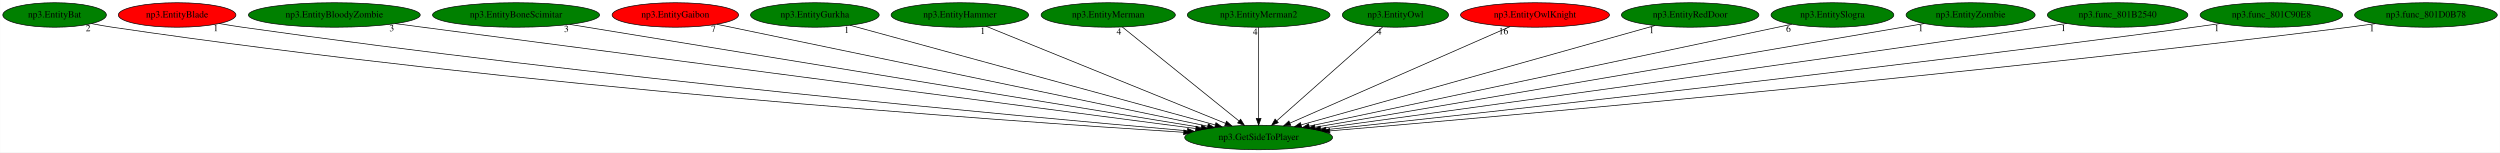
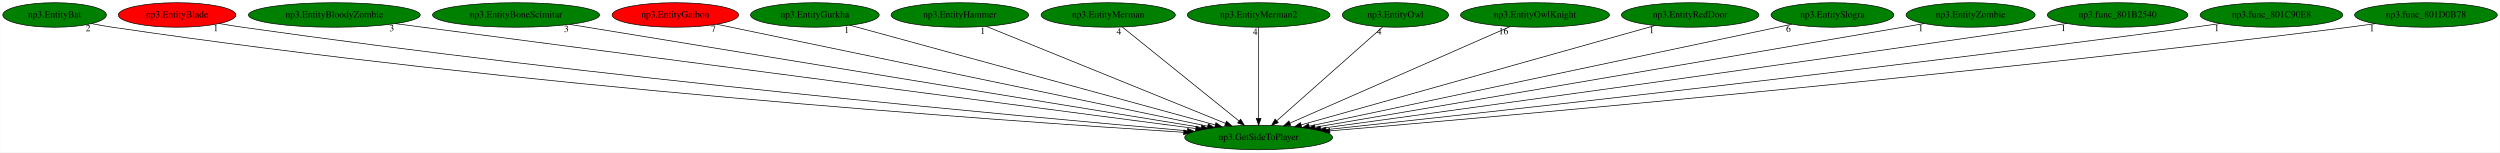
<svg xmlns="http://www.w3.org/2000/svg" xmlns:xlink="http://www.w3.org/1999/xlink" width="3673pt" height="224pt" viewBox="0.00 0.00 3672.68 224.00">
  <g id="graph0" class="graph" transform="scale(1 1) rotate(0) translate(4 220)">
    <polygon fill="white" stroke="transparent" points="-4,4 -4,-220 3668.68,-220 3668.68,4 -4,4" />
    <g id="node1" class="node">
      <ellipse fill="green" stroke="black" cx="1845.04" cy="-18" rx="108.58" ry="18" />
      <text text-anchor="middle" x="1845.04" y="-14.3" font-family="Times,serif" font-size="14.00">np3.GetSideToPlayer</text>
    </g>
    <g id="node2" class="node">
      <g id="a_node2">
        <a xlink:href="np3.EntityBat.svg" xlink:title="np3.EntityBat">
          <ellipse fill="green" stroke="black" cx="76.04" cy="-198" rx="76.09" ry="18" />
          <text text-anchor="middle" x="76.04" y="-194.3" font-family="Times,serif" font-size="14.00">np3.EntityBat</text>
        </a>
      </g>
    </g>
    <g id="edge1" class="edge">
      <path fill="none" stroke="black" d="M130.31,-185.29C140.49,-183.34 151.07,-181.47 161.04,-180 751.27,-92.99 1465.14,-42.69 1734.78,-25.63" />
      <polygon fill="black" stroke="black" points="1735.21,-29.11 1744.97,-24.99 1734.76,-22.12 1735.21,-29.11" />
      <text text-anchor="middle" x="125.31" y="-174.09" font-family="Times,serif" font-size="14.00">2</text>
    </g>
    <g id="node3" class="node">
      <g id="a_node3">
        <a xlink:href="np3.EntityBlade.svg" xlink:title="np3.EntityBlade">
          <ellipse fill="red" stroke="black" cx="256.04" cy="-198" rx="86.38" ry="18" />
          <text text-anchor="middle" x="256.04" y="-194.3" font-family="Times,serif" font-size="14.00">np3.EntityBlade</text>
        </a>
      </g>
    </g>
    <g id="edge2" class="edge">
      <path fill="none" stroke="black" d="M317.91,-185.41C329.25,-183.47 340.98,-181.57 352.04,-180 871.12,-106.14 1496.04,-48.97 1740.16,-27.84" />
      <polygon fill="black" stroke="black" points="1740.78,-31.3 1750.44,-26.96 1740.18,-24.33 1740.78,-31.3" />
      <text text-anchor="middle" x="312.91" y="-174.21" font-family="Times,serif" font-size="14.00">1</text>
    </g>
    <g id="node4" class="node">
      <g id="a_node4">
        <a xlink:href="np3.EntityBloodyZombie.svg" xlink:title="np3.EntityBloodyZombie">
          <ellipse fill="green" stroke="black" cx="487.04" cy="-198" rx="126.18" ry="18" />
          <text text-anchor="middle" x="487.04" y="-194.3" font-family="Times,serif" font-size="14.00">np3.EntityBloodyZombie</text>
        </a>
      </g>
    </g>
    <g id="edge3" class="edge">
      <path fill="none" stroke="black" d="M576.41,-185.29C821.67,-153.14 1503.56,-63.76 1752.53,-31.13" />
      <polygon fill="black" stroke="black" points="1753.17,-34.57 1762.63,-29.8 1752.26,-27.63 1753.17,-34.57" />
      <text text-anchor="middle" x="571.41" y="-174.09" font-family="Times,serif" font-size="14.00">3</text>
    </g>
    <g id="node5" class="node">
      <g id="a_node5">
        <a xlink:href="np3.EntityBoneScimitar.svg" xlink:title="np3.EntityBoneScimitar">
          <ellipse fill="green" stroke="black" cx="754.04" cy="-198" rx="122.68" ry="18" />
          <text text-anchor="middle" x="754.04" y="-194.3" font-family="Times,serif" font-size="14.00">np3.EntityBoneScimitar</text>
        </a>
      </g>
    </g>
    <g id="edge4" class="edge">
      <path fill="none" stroke="black" d="M832.94,-184.13C1032.34,-151.59 1555.16,-66.3 1760.5,-32.79" />
      <polygon fill="black" stroke="black" points="1761.32,-36.21 1770.63,-31.14 1760.2,-29.3 1761.32,-36.21" />
      <text text-anchor="middle" x="827.94" y="-172.93" font-family="Times,serif" font-size="14.00">3</text>
    </g>
    <g id="node6" class="node">
      <g id="a_node6">
        <a xlink:href="np3.EntityGaibon.svg" xlink:title="np3.EntityGaibon">
          <ellipse fill="red" stroke="black" cx="988.04" cy="-198" rx="92.88" ry="18" />
          <text text-anchor="middle" x="988.04" y="-194.3" font-family="Times,serif" font-size="14.00">np3.EntityGaibon</text>
        </a>
      </g>
    </g>
    <g id="edge5" class="edge">
      <path fill="none" stroke="black" d="M1048.99,-184.34C1202.17,-152.53 1602.92,-69.29 1770.1,-34.57" />
      <polygon fill="black" stroke="black" points="1770.97,-37.96 1780.05,-32.5 1769.55,-31.11 1770.97,-37.96" />
      <text text-anchor="middle" x="1043.99" y="-173.14" font-family="Times,serif" font-size="14.00">7</text>
    </g>
    <g id="node7" class="node">
      <g id="a_node7">
        <a xlink:href="np3.EntityGurkha.svg" xlink:title="np3.EntityGurkha">
          <ellipse fill="green" stroke="black" cx="1193.04" cy="-198" rx="94.48" ry="18" />
          <text text-anchor="middle" x="1193.04" y="-194.3" font-family="Times,serif" font-size="14.00">np3.EntityGurkha</text>
        </a>
      </g>
    </g>
    <g id="edge6" class="edge">
      <path fill="none" stroke="black" d="M1244.75,-182.88C1362.9,-150.63 1652.39,-71.6 1781.31,-36.4" />
      <polygon fill="black" stroke="black" points="1782.33,-39.75 1791.05,-33.74 1780.48,-33 1782.33,-39.75" />
      <text text-anchor="middle" x="1239.75" y="-171.68" font-family="Times,serif" font-size="14.00">1</text>
    </g>
    <g id="node8" class="node">
      <g id="a_node8">
        <a xlink:href="np3.EntityHammer.svg" xlink:title="np3.EntityHammer">
          <ellipse fill="green" stroke="black" cx="1406.04" cy="-198" rx="100.98" ry="18" />
          <text text-anchor="middle" x="1406.04" y="-194.3" font-family="Times,serif" font-size="14.00">np3.EntityHammer</text>
        </a>
      </g>
    </g>
    <g id="edge7" class="edge">
      <path fill="none" stroke="black" d="M1444.62,-181.36C1524.58,-148.94 1708.27,-74.46 1796.29,-38.77" />
      <polygon fill="black" stroke="black" points="1797.82,-41.93 1805.77,-34.92 1795.19,-35.44 1797.82,-41.93" />
      <text text-anchor="middle" x="1439.62" y="-170.16" font-family="Times,serif" font-size="14.00">1</text>
    </g>
    <g id="node9" class="node">
      <g id="a_node9">
        <a xlink:href="np3.EntityMerman.svg" xlink:title="np3.EntityMerman">
          <ellipse fill="green" stroke="black" cx="1624.04" cy="-198" rx="98.58" ry="18" />
          <text text-anchor="middle" x="1624.04" y="-194.3" font-family="Times,serif" font-size="14.00">np3.EntityMerman</text>
        </a>
      </g>
    </g>
    <g id="edge8" class="edge">
      <path fill="none" stroke="black" d="M1644.83,-180.25C1684.49,-148.32 1770.99,-78.65 1816.2,-42.23" />
      <polygon fill="black" stroke="black" points="1818.55,-44.83 1824.15,-35.83 1814.16,-39.38 1818.55,-44.83" />
      <text text-anchor="middle" x="1639.83" y="-169.05" font-family="Times,serif" font-size="14.00">4</text>
    </g>
    <g id="node10" class="node">
      <g id="a_node10">
        <a xlink:href="np3.EntityMerman2.svg" xlink:title="np3.EntityMerman2">
          <ellipse fill="green" stroke="black" cx="1845.04" cy="-198" rx="104.78" ry="18" />
          <text text-anchor="middle" x="1845.04" y="-194.3" font-family="Times,serif" font-size="14.00">np3.EntityMerman2</text>
        </a>
      </g>
    </g>
    <g id="edge9" class="edge">
      <path fill="none" stroke="black" d="M1845.04,-179.93C1845.04,-148.97 1845.04,-83.3 1845.04,-46.13" />
      <polygon fill="black" stroke="black" points="1848.54,-46.02 1845.04,-36.02 1841.54,-46.02 1848.54,-46.02" />
      <text text-anchor="middle" x="1840.04" y="-168.73" font-family="Times,serif" font-size="14.00">4</text>
    </g>
    <g id="node11" class="node">
      <g id="a_node11">
        <a xlink:href="np3.EntityOwl.svg" xlink:title="np3.EntityOwl">
          <ellipse fill="green" stroke="black" cx="2046.04" cy="-198" rx="77.99" ry="18" />
          <text text-anchor="middle" x="2046.04" y="-194.3" font-family="Times,serif" font-size="14.00">np3.EntityOwl</text>
        </a>
      </g>
    </g>
    <g id="edge10" class="edge">
      <path fill="none" stroke="black" d="M2027.13,-180.25C1991.22,-148.45 1913.05,-79.22 1871.79,-42.68" />
      <polygon fill="black" stroke="black" points="1873.86,-39.84 1864.05,-35.83 1869.22,-45.08 1873.86,-39.84" />
      <text text-anchor="middle" x="2022.13" y="-169.05" font-family="Times,serif" font-size="14.00">4</text>
    </g>
    <g id="node12" class="node">
      <g id="a_node12">
        <a xlink:href="np3.EntityOwlKnight.svg" xlink:title="np3.EntityOwlKnight">
-           <ellipse fill="red" stroke="black" cx="2251.04" cy="-198" rx="109.38" ry="18" />
+           <ellipse fill="green" stroke="black" cx="2251.04" cy="-198" rx="109.38" ry="18" />
          <text text-anchor="middle" x="2251.04" y="-194.3" font-family="Times,serif" font-size="14.00">np3.EntityOwlKnight</text>
        </a>
      </g>
    </g>
    <g id="edge11" class="edge">
      <path fill="none" stroke="black" d="M2214.3,-180.89C2140.11,-148.37 1972.61,-74.93 1891.19,-39.23" />
      <polygon fill="black" stroke="black" points="1892.27,-35.88 1881.71,-35.07 1889.46,-42.29 1892.27,-35.88" />
      <text text-anchor="middle" x="2204.8" y="-169.69" font-family="Times,serif" font-size="14.00">16</text>
    </g>
    <g id="node13" class="node">
      <g id="a_node13">
        <a xlink:href="np3.EntityRedDoor.svg" xlink:title="np3.EntityRedDoor">
          <ellipse fill="green" stroke="black" cx="2479.04" cy="-198" rx="100.98" ry="18" />
          <text text-anchor="middle" x="2479.04" y="-194.3" font-family="Times,serif" font-size="14.00">np3.EntityRedDoor</text>
        </a>
      </g>
    </g>
    <g id="edge12" class="edge">
      <path fill="none" stroke="black" d="M2427.43,-182.51C2311.86,-150.06 2032.65,-71.67 1907.52,-36.54" />
      <polygon fill="black" stroke="black" points="1908.28,-33.12 1897.7,-33.78 1906.38,-39.86 1908.28,-33.12" />
      <text text-anchor="middle" x="2422.43" y="-171.31" font-family="Times,serif" font-size="14.00">1</text>
    </g>
    <g id="node14" class="node">
      <g id="a_node14">
        <a xlink:href="np3.EntitySlogra.svg" xlink:title="np3.EntitySlogra">
          <ellipse fill="green" stroke="black" cx="2688.04" cy="-198" rx="90.18" ry="18" />
          <text text-anchor="middle" x="2688.04" y="-194.3" font-family="Times,serif" font-size="14.00">np3.EntitySlogra</text>
        </a>
      </g>
    </g>
    <g id="edge13" class="edge">
      <path fill="none" stroke="black" d="M2628.43,-184.41C2478.2,-152.69 2084.34,-69.53 1919.39,-34.7" />
      <polygon fill="black" stroke="black" points="1919.84,-31.22 1909.33,-32.58 1918.4,-38.07 1919.84,-31.22" />
      <text text-anchor="middle" x="2623.43" y="-173.21" font-family="Times,serif" font-size="14.00">6</text>
    </g>
    <g id="node15" class="node">
      <g id="a_node15">
        <a xlink:href="np3.EntityZombie.svg" xlink:title="np3.EntityZombie">
          <ellipse fill="green" stroke="black" cx="2891.04" cy="-198" rx="94.78" ry="18" />
          <text text-anchor="middle" x="2891.04" y="-194.3" font-family="Times,serif" font-size="14.00">np3.EntityZombie</text>
        </a>
      </g>
    </g>
    <g id="edge14" class="edge">
      <path fill="none" stroke="black" d="M2822.82,-185.39C2638.03,-153.94 2128.31,-67.2 1927.7,-33.07" />
      <polygon fill="black" stroke="black" points="1928.25,-29.61 1917.81,-31.38 1927.08,-36.51 1928.25,-29.61" />
      <text text-anchor="middle" x="2817.82" y="-174.19" font-family="Times,serif" font-size="14.00">1</text>
    </g>
    <g id="node16" class="node">
      <g id="a_node16">
        <a xlink:href="np3.func_801B2540.svg" xlink:title="np3.func_801B2540">
          <ellipse fill="green" stroke="black" cx="3107.04" cy="-198" rx="103.18" ry="18" />
          <text text-anchor="middle" x="3107.04" y="-194.3" font-family="Times,serif" font-size="14.00">np3.func_801B2540</text>
        </a>
      </g>
    </g>
    <g id="edge15" class="edge">
      <path fill="none" stroke="black" d="M3032.36,-185.54C3019.9,-183.67 3007.11,-181.76 2995.04,-180 2601.12,-122.53 2130.67,-57.93 1936.13,-31.39" />
      <polygon fill="black" stroke="black" points="1936.34,-27.88 1925.96,-30 1935.39,-34.82 1936.34,-27.88" />
      <text text-anchor="middle" x="3027.36" y="-174.34" font-family="Times,serif" font-size="14.00">1</text>
    </g>
    <g id="node17" class="node">
      <g id="a_node17">
        <a xlink:href="np3.func_801C90E8.svg" xlink:title="np3.func_801C90E8">
          <ellipse fill="green" stroke="black" cx="3333.04" cy="-198" rx="104.78" ry="18" />
          <text text-anchor="middle" x="3333.04" y="-194.3" font-family="Times,serif" font-size="14.00">np3.func_801C90E8</text>
        </a>
      </g>
    </g>
    <g id="edge16" class="edge">
      <path fill="none" stroke="black" d="M3257.67,-185.42C3244.79,-183.54 3231.54,-181.66 3219.04,-180 2742.19,-116.52 2170.41,-53.82 1944.16,-29.53" />
      <polygon fill="black" stroke="black" points="1944.29,-26.03 1933.98,-28.44 1943.55,-32.99 1944.29,-26.03" />
      <text text-anchor="middle" x="3252.67" y="-174.22" font-family="Times,serif" font-size="14.00">1</text>
    </g>
    <g id="node18" class="node">
      <g id="a_node18">
        <a xlink:href="np3.func_801D0B78.svg" xlink:title="np3.func_801D0B78">
          <ellipse fill="green" stroke="black" cx="3560.04" cy="-198" rx="104.78" ry="18" />
          <text text-anchor="middle" x="3560.04" y="-194.3" font-family="Times,serif" font-size="14.00">np3.func_801D0B78</text>
        </a>
      </g>
    </g>
    <g id="edge17" class="edge">
      <path fill="none" stroke="black" d="M3485.66,-185.28C3472.79,-183.4 3459.54,-181.57 3447.04,-180 2883.57,-109.34 2205.5,-49.44 1949.6,-27.72" />
      <polygon fill="black" stroke="black" points="1949.83,-24.22 1939.57,-26.87 1949.24,-31.2 1949.83,-24.22" />
      <text text-anchor="middle" x="3480.66" y="-174.08" font-family="Times,serif" font-size="14.00">1</text>
    </g>
  </g>
</svg>
